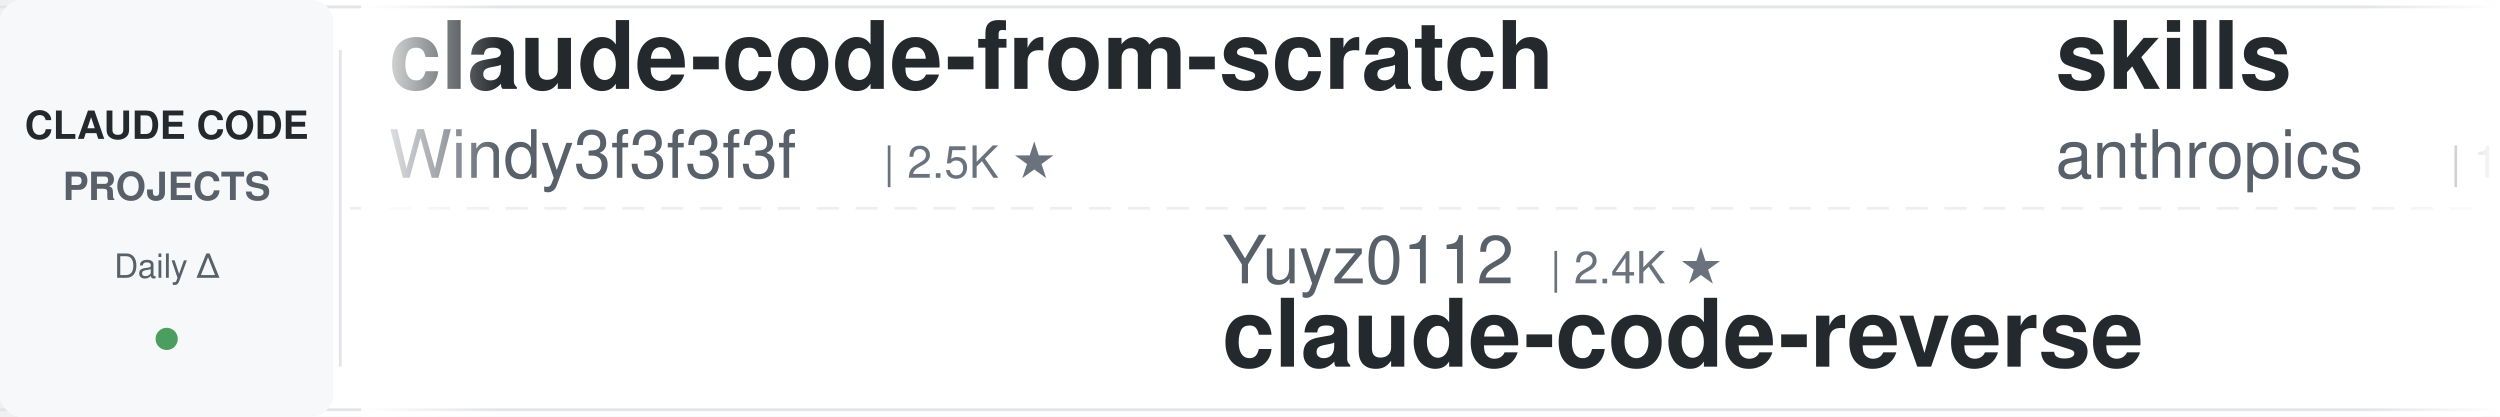
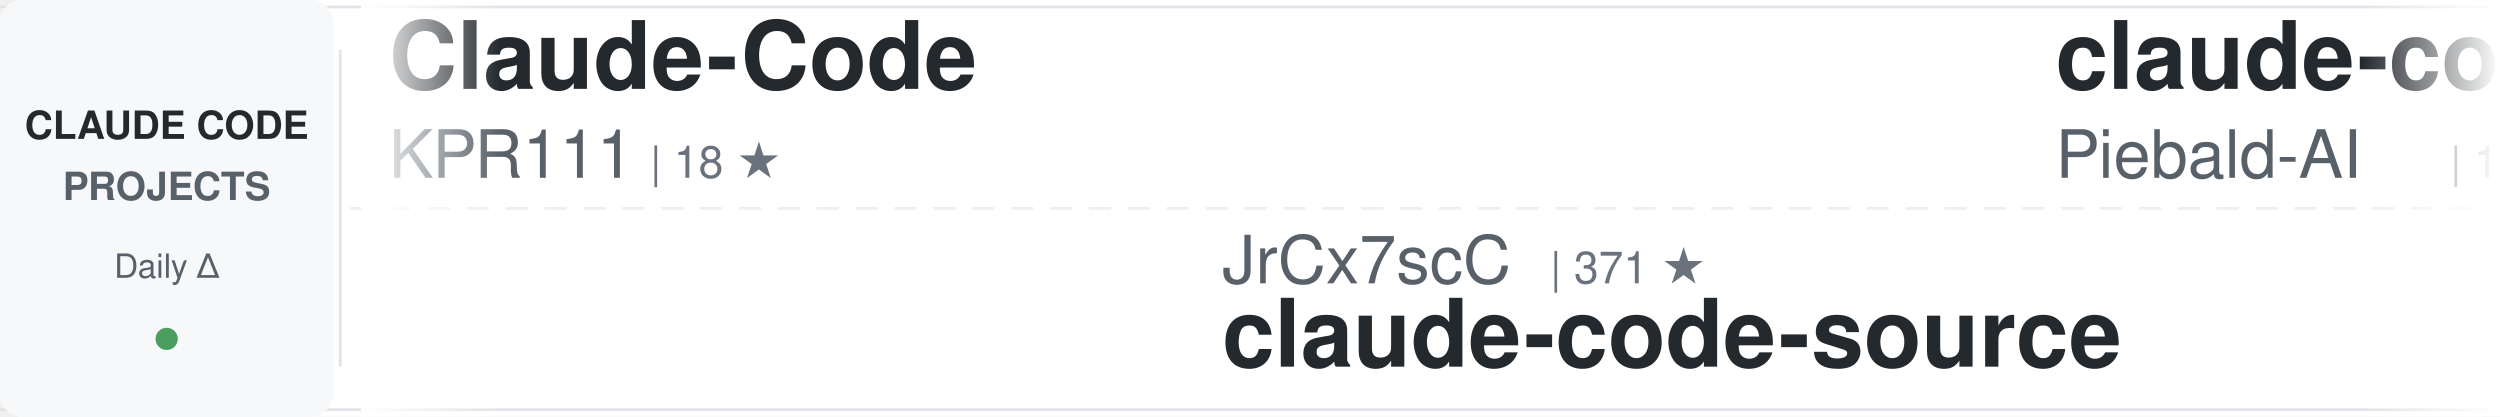
<svg xmlns="http://www.w3.org/2000/svg" width="900" height="150">
  <defs>
    <linearGradient id="awesomeLeftFade" x1="0%" y1="0%" x2="100%" y2="0%">
      <stop offset="0%" style="stop-color:#ffffff;stop-opacity:1" />
      <stop offset="100%" style="stop-color:#ffffff;stop-opacity:0" />
    </linearGradient>
    <linearGradient id="awesomeRightFade" x1="0%" y1="0%" x2="100%" y2="0%">
      <stop offset="0%" style="stop-color:#ffffff;stop-opacity:0" />
      <stop offset="100%" style="stop-color:#ffffff;stop-opacity:1" />
    </linearGradient>
  </defs>
  <rect width="900" height="150" fill="#ffffff" rx="8" />
  <rect x="0" y="2" width="900" height="1" fill="#e1e4e8" />
  <rect x="0" y="147" width="900" height="1" fill="#e1e4e8" />
  <line x1="0" y1="75" x2="900" y2="75" stroke="#e1e4e8" stroke-width="1" stroke-dasharray="8 6" opacity="0.6" />
  <rect x="0" y="0" width="120" height="150" fill="#f6f8fa" rx="8" />
  <text x="60" y="50" font-family="-apple-system, BlinkMacSystemFont, 'Segoe UI', Helvetica, Arial, sans-serif" font-size="14" font-weight="600" fill="#24292e" text-anchor="middle">CLAUDE CODE</text>
  <text x="60" y="72" font-family="-apple-system, BlinkMacSystemFont, 'Segoe UI', Helvetica, Arial, sans-serif" font-size="14" font-weight="600" fill="#586069" text-anchor="middle">PROJECTS</text>
  <text x="60" y="100" font-family="-apple-system, BlinkMacSystemFont, 'Segoe UI', Helvetica, Arial, sans-serif" font-size="12" font-weight="500" fill="#586069" text-anchor="middle">Daily Δ</text>
  <circle cx="60" cy="122" r="4" fill="#22863a" opacity="0.8" />
  <rect x="122" y="18" width="1" height="114" fill="#e1e4e8" />
  <clipPath id="awesomeTickerClip">
    <rect x="130" y="0" width="770" height="150" />
  </clipPath>
  <g clip-path="url(#awesomeTickerClip)">
    <g id="awesomeTickerItems">
      <animateTransform attributeName="transform" attributeType="XML" type="translate" from="0 0" to="-3000 0" dur="54s" repeatCount="indefinite" />
      <g transform="translate(0, 0)">
-         <text x="140" y="32" font-family="-apple-system, BlinkMacSystemFont, 'Segoe UI', Helvetica, Arial, sans-serif" font-size="34" font-weight="600" fill="#24292e">claude-code-from-scratch</text>
-         <text x="140" y="64" font-family="-apple-system, BlinkMacSystemFont, 'Segoe UI', Helvetica, Arial, sans-serif" font-size="24" font-weight="400" fill="#586069">Windy3f3f3f3f</text>
-         <text x="318" y="64" font-family="-apple-system, BlinkMacSystemFont, 'Segoe UI', Helvetica, Arial, sans-serif" font-size="16" font-weight="500" fill="#6a737d">| 2.5K ★</text>
+         <text x="140" y="32" font-family="-apple-system, BlinkMacSystemFont, 'Segoe UI', Helvetica, Arial, sans-serif" font-size="34" font-weight="600" fill="#24292e">Claude-Code</text>
+         <text x="140" y="64" font-family="-apple-system, BlinkMacSystemFont, 'Segoe UI', Helvetica, Arial, sans-serif" font-size="24" font-weight="400" fill="#586069">KPR111</text>
+         <text x="234" y="64" font-family="-apple-system, BlinkMacSystemFont, 'Segoe UI', Helvetica, Arial, sans-serif" font-size="16" font-weight="500" fill="#6a737d">| 18 ★</text>
      </g>
      <g transform="translate(300, 0)">
-         <text x="140" y="102" font-family="-apple-system, BlinkMacSystemFont, 'Segoe UI', Helvetica, Arial, sans-serif" font-size="24" font-weight="400" fill="#586069">Yuyz0112</text>
-         <text x="258" y="102" font-family="-apple-system, BlinkMacSystemFont, 'Segoe UI', Helvetica, Arial, sans-serif" font-size="16" font-weight="500" fill="#6a737d">| 2.4K ★</text>
-         <text x="140" y="132" font-family="-apple-system, BlinkMacSystemFont, 'Segoe UI', Helvetica, Arial, sans-serif" font-size="34" font-weight="600" fill="#24292e">claude-code-reverse</text>
+         <text x="140" y="102" font-family="-apple-system, BlinkMacSystemFont, 'Segoe UI', Helvetica, Arial, sans-serif" font-size="24" font-weight="400" fill="#586069">JrCx7scC</text>
+         <text x="258" y="102" font-family="-apple-system, BlinkMacSystemFont, 'Segoe UI', Helvetica, Arial, sans-serif" font-size="16" font-weight="500" fill="#6a737d">| 371 ★</text>
+         <text x="140" y="132" font-family="-apple-system, BlinkMacSystemFont, 'Segoe UI', Helvetica, Arial, sans-serif" font-size="34" font-weight="600" fill="#24292e">claude-code-source</text>
      </g>
      <g transform="translate(600, 0)">
-         <text x="140" y="32" font-family="-apple-system, BlinkMacSystemFont, 'Segoe UI', Helvetica, Arial, sans-serif" font-size="34" font-weight="600" fill="#24292e">skills</text>
-         <text x="140" y="64" font-family="-apple-system, BlinkMacSystemFont, 'Segoe UI', Helvetica, Arial, sans-serif" font-size="24" font-weight="400" fill="#586069">anthropics</text>
-         <text x="282" y="64" font-family="-apple-system, BlinkMacSystemFont, 'Segoe UI', Helvetica, Arial, sans-serif" font-size="16" font-weight="500" fill="#6a737d">| 164.8K ★</text>
-         <text x="377" y="64" font-family="-apple-system, BlinkMacSystemFont, 'Segoe UI', Helvetica, Arial, sans-serif" font-size="16" font-weight="500" fill="#22863a"> +29</text>
+         <text x="140" y="32" font-family="-apple-system, BlinkMacSystemFont, 'Segoe UI', Helvetica, Arial, sans-serif" font-size="34" font-weight="600" fill="#24292e">claude-code-system-promp...</text>
+         <text x="140" y="64" font-family="-apple-system, BlinkMacSystemFont, 'Segoe UI', Helvetica, Arial, sans-serif" font-size="24" font-weight="400" fill="#586069">Piebald-AI</text>
+         <text x="282" y="64" font-family="-apple-system, BlinkMacSystemFont, 'Segoe UI', Helvetica, Arial, sans-serif" font-size="16" font-weight="500" fill="#6a737d">| 12.1K ★</text>
+         <text x="368" y="64" font-family="-apple-system, BlinkMacSystemFont, 'Segoe UI', Helvetica, Arial, sans-serif" font-size="16" font-weight="500" fill="#22863a"> +1</text>
      </g>
      <g transform="translate(900, 0)">
-         <text x="140" y="102" font-family="-apple-system, BlinkMacSystemFont, 'Segoe UI', Helvetica, Arial, sans-serif" font-size="24" font-weight="400" fill="#586069">777genius</text>
-         <text x="270" y="102" font-family="-apple-system, BlinkMacSystemFont, 'Segoe UI', Helvetica, Arial, sans-serif" font-size="16" font-weight="500" fill="#6a737d">| 922 ★</text>
-         <text x="140" y="132" font-family="-apple-system, BlinkMacSystemFont, 'Segoe UI', Helvetica, Arial, sans-serif" font-size="34" font-weight="600" fill="#24292e">claude-code-source-code</text>
+         <text x="140" y="102" font-family="-apple-system, BlinkMacSystemFont, 'Segoe UI', Helvetica, Arial, sans-serif" font-size="24" font-weight="400" fill="#586069">anthropics</text>
+         <text x="282" y="102" font-family="-apple-system, BlinkMacSystemFont, 'Segoe UI', Helvetica, Arial, sans-serif" font-size="16" font-weight="500" fill="#6a737d">| 5.7K ★</text>
+         <text x="359" y="102" font-family="-apple-system, BlinkMacSystemFont, 'Segoe UI', Helvetica, Arial, sans-serif" font-size="16" font-weight="500" fill="#22863a"> +2</text>
+         <text x="140" y="132" font-family="-apple-system, BlinkMacSystemFont, 'Segoe UI', Helvetica, Arial, sans-serif" font-size="34" font-weight="600" fill="#24292e">claude-code-security-rev...</text>
      </g>
      <g transform="translate(1200, 0)">
-         <text x="140" y="32" font-family="-apple-system, BlinkMacSystemFont, 'Segoe UI', Helvetica, Arial, sans-serif" font-size="34" font-weight="600" fill="#24292e">claude-code-rust</text>
-         <text x="140" y="64" font-family="-apple-system, BlinkMacSystemFont, 'Segoe UI', Helvetica, Arial, sans-serif" font-size="24" font-weight="400" fill="#586069">lorryjovens-hub</text>
-         <text x="342" y="64" font-family="-apple-system, BlinkMacSystemFont, 'Segoe UI', Helvetica, Arial, sans-serif" font-size="16" font-weight="500" fill="#6a737d">| 1.7K ★</text>
+         <text x="140" y="32" font-family="-apple-system, BlinkMacSystemFont, 'Segoe UI', Helvetica, Arial, sans-serif" font-size="34" font-weight="600" fill="#24292e">claude-code-source</text>
+         <text x="140" y="64" font-family="-apple-system, BlinkMacSystemFont, 'Segoe UI', Helvetica, Arial, sans-serif" font-size="24" font-weight="400" fill="#586069">hangsman</text>
+         <text x="258" y="64" font-family="-apple-system, BlinkMacSystemFont, 'Segoe UI', Helvetica, Arial, sans-serif" font-size="16" font-weight="500" fill="#6a737d">| 790 ★</text>
      </g>
      <g transform="translate(1500, 0)">
-         <text x="140" y="102" font-family="-apple-system, BlinkMacSystemFont, 'Segoe UI', Helvetica, Arial, sans-serif" font-size="24" font-weight="400" fill="#586069">AICoderTudou</text>
-         <text x="306" y="102" font-family="-apple-system, BlinkMacSystemFont, 'Segoe UI', Helvetica, Arial, sans-serif" font-size="16" font-weight="500" fill="#6a737d">| 497 ★</text>
-         <text x="140" y="132" font-family="-apple-system, BlinkMacSystemFont, 'Segoe UI', Helvetica, Arial, sans-serif" font-size="34" font-weight="600" fill="#24292e">claude-code-tudou</text>
+         <text x="140" y="102" font-family="-apple-system, BlinkMacSystemFont, 'Segoe UI', Helvetica, Arial, sans-serif" font-size="24" font-weight="400" fill="#586069">wanshuiyin</text>
+         <text x="282" y="102" font-family="-apple-system, BlinkMacSystemFont, 'Segoe UI', Helvetica, Arial, sans-serif" font-size="16" font-weight="500" fill="#6a737d">| 14.0K ★</text>
+         <text x="368" y="102" font-family="-apple-system, BlinkMacSystemFont, 'Segoe UI', Helvetica, Arial, sans-serif" font-size="16" font-weight="500" fill="#22863a"> +3</text>
+         <text x="140" y="132" font-family="-apple-system, BlinkMacSystemFont, 'Segoe UI', Helvetica, Arial, sans-serif" font-size="34" font-weight="600" fill="#24292e">Auto-claude-code-researc...</text>
      </g>
      <g transform="translate(1800, 0)">
-         <text x="140" y="32" font-family="-apple-system, BlinkMacSystemFont, 'Segoe UI', Helvetica, Arial, sans-serif" font-size="34" font-weight="600" fill="#24292e">collection-claude-code-s...</text>
-         <text x="140" y="64" font-family="-apple-system, BlinkMacSystemFont, 'Segoe UI', Helvetica, Arial, sans-serif" font-size="24" font-weight="400" fill="#586069">chauncygu</text>
-         <text x="270" y="64" font-family="-apple-system, BlinkMacSystemFont, 'Segoe UI', Helvetica, Arial, sans-serif" font-size="16" font-weight="500" fill="#6a737d">| 2.8K ★</text>
+         <text x="140" y="32" font-family="-apple-system, BlinkMacSystemFont, 'Segoe UI', Helvetica, Arial, sans-serif" font-size="34" font-weight="600" fill="#24292e">claude-code-proxy</text>
+         <text x="140" y="64" font-family="-apple-system, BlinkMacSystemFont, 'Segoe UI', Helvetica, Arial, sans-serif" font-size="24" font-weight="400" fill="#586069">fuergaosi233</text>
+         <text x="306" y="64" font-family="-apple-system, BlinkMacSystemFont, 'Segoe UI', Helvetica, Arial, sans-serif" font-size="16" font-weight="500" fill="#6a737d">| 2.8K ★</text>
      </g>
      <g transform="translate(2100, 0)">
        <text x="140" y="102" font-family="-apple-system, BlinkMacSystemFont, 'Segoe UI', Helvetica, Arial, sans-serif" font-size="24" font-weight="400" fill="#586069">VILA-Lab</text>
        <text x="258" y="102" font-family="-apple-system, BlinkMacSystemFont, 'Segoe UI', Helvetica, Arial, sans-serif" font-size="16" font-weight="500" fill="#6a737d">| 2.0K ★</text>
        <text x="140" y="132" font-family="-apple-system, BlinkMacSystemFont, 'Segoe UI', Helvetica, Arial, sans-serif" font-size="34" font-weight="600" fill="#24292e">Dive-into-Claude-Code</text>
      </g>
      <g transform="translate(2400, 0)">
-         <text x="140" y="32" font-family="-apple-system, BlinkMacSystemFont, 'Segoe UI', Helvetica, Arial, sans-serif" font-size="34" font-weight="600" fill="#24292e">claude-code-templates</text>
-         <text x="140" y="64" font-family="-apple-system, BlinkMacSystemFont, 'Segoe UI', Helvetica, Arial, sans-serif" font-size="24" font-weight="400" fill="#586069">davila7</text>
-         <text x="246" y="64" font-family="-apple-system, BlinkMacSystemFont, 'Segoe UI', Helvetica, Arial, sans-serif" font-size="16" font-weight="500" fill="#6a737d">| 30.0K ★</text>
-         <text x="332" y="64" font-family="-apple-system, BlinkMacSystemFont, 'Segoe UI', Helvetica, Arial, sans-serif" font-size="16" font-weight="500" fill="#22863a"> +2</text>
+         <text x="140" y="32" font-family="-apple-system, BlinkMacSystemFont, 'Segoe UI', Helvetica, Arial, sans-serif" font-size="34" font-weight="600" fill="#24292e">claude-code-source</text>
+         <text x="140" y="64" font-family="-apple-system, BlinkMacSystemFont, 'Segoe UI', Helvetica, Arial, sans-serif" font-size="24" font-weight="400" fill="#586069">AprilNEA</text>
+         <text x="258" y="64" font-family="-apple-system, BlinkMacSystemFont, 'Segoe UI', Helvetica, Arial, sans-serif" font-size="16" font-weight="500" fill="#6a737d">| 392 ★</text>
      </g>
      <g transform="translate(2700, 0)">
-         <text x="140" y="102" font-family="-apple-system, BlinkMacSystemFont, 'Segoe UI', Helvetica, Arial, sans-serif" font-size="24" font-weight="400" fill="#586069">musistudio</text>
-         <text x="282" y="102" font-family="-apple-system, BlinkMacSystemFont, 'Segoe UI', Helvetica, Arial, sans-serif" font-size="16" font-weight="500" fill="#6a737d">| 36.3K ★</text>
-         <text x="368" y="102" font-family="-apple-system, BlinkMacSystemFont, 'Segoe UI', Helvetica, Arial, sans-serif" font-size="16" font-weight="500" fill="#22863a"> +2</text>
-         <text x="140" y="132" font-family="-apple-system, BlinkMacSystemFont, 'Segoe UI', Helvetica, Arial, sans-serif" font-size="34" font-weight="600" fill="#24292e">claude-code-router</text>
+         <text x="140" y="102" font-family="-apple-system, BlinkMacSystemFont, 'Segoe UI', Helvetica, Arial, sans-serif" font-size="24" font-weight="400" fill="#586069">krusemediallc</text>
+         <text x="318" y="102" font-family="-apple-system, BlinkMacSystemFont, 'Segoe UI', Helvetica, Arial, sans-serif" font-size="16" font-weight="500" fill="#6a737d">| 1.1K ★</text>
+         <text x="140" y="132" font-family="-apple-system, BlinkMacSystemFont, 'Segoe UI', Helvetica, Arial, sans-serif" font-size="34" font-weight="600" fill="#24292e">arcads-claude-code</text>
      </g>
      <g transform="translate(3000, 0)">
-         <text x="140" y="32" font-family="-apple-system, BlinkMacSystemFont, 'Segoe UI', Helvetica, Arial, sans-serif" font-size="34" font-weight="600" fill="#24292e">claude-code-from-scratch</text>
-         <text x="140" y="64" font-family="-apple-system, BlinkMacSystemFont, 'Segoe UI', Helvetica, Arial, sans-serif" font-size="24" font-weight="400" fill="#586069">Windy3f3f3f3f</text>
-         <text x="318" y="64" font-family="-apple-system, BlinkMacSystemFont, 'Segoe UI', Helvetica, Arial, sans-serif" font-size="16" font-weight="500" fill="#6a737d">| 2.5K ★</text>
+         <text x="140" y="32" font-family="-apple-system, BlinkMacSystemFont, 'Segoe UI', Helvetica, Arial, sans-serif" font-size="34" font-weight="600" fill="#24292e">Claude-Code</text>
+         <text x="140" y="64" font-family="-apple-system, BlinkMacSystemFont, 'Segoe UI', Helvetica, Arial, sans-serif" font-size="24" font-weight="400" fill="#586069">KPR111</text>
+         <text x="234" y="64" font-family="-apple-system, BlinkMacSystemFont, 'Segoe UI', Helvetica, Arial, sans-serif" font-size="16" font-weight="500" fill="#6a737d">| 18 ★</text>
      </g>
      <g transform="translate(3300, 0)">
-         <text x="140" y="102" font-family="-apple-system, BlinkMacSystemFont, 'Segoe UI', Helvetica, Arial, sans-serif" font-size="24" font-weight="400" fill="#586069">Yuyz0112</text>
-         <text x="258" y="102" font-family="-apple-system, BlinkMacSystemFont, 'Segoe UI', Helvetica, Arial, sans-serif" font-size="16" font-weight="500" fill="#6a737d">| 2.4K ★</text>
-         <text x="140" y="132" font-family="-apple-system, BlinkMacSystemFont, 'Segoe UI', Helvetica, Arial, sans-serif" font-size="34" font-weight="600" fill="#24292e">claude-code-reverse</text>
+         <text x="140" y="102" font-family="-apple-system, BlinkMacSystemFont, 'Segoe UI', Helvetica, Arial, sans-serif" font-size="24" font-weight="400" fill="#586069">JrCx7scC</text>
+         <text x="258" y="102" font-family="-apple-system, BlinkMacSystemFont, 'Segoe UI', Helvetica, Arial, sans-serif" font-size="16" font-weight="500" fill="#6a737d">| 371 ★</text>
+         <text x="140" y="132" font-family="-apple-system, BlinkMacSystemFont, 'Segoe UI', Helvetica, Arial, sans-serif" font-size="34" font-weight="600" fill="#24292e">claude-code-source</text>
      </g>
      <g transform="translate(3600, 0)">
-         <text x="140" y="32" font-family="-apple-system, BlinkMacSystemFont, 'Segoe UI', Helvetica, Arial, sans-serif" font-size="34" font-weight="600" fill="#24292e">skills</text>
-         <text x="140" y="64" font-family="-apple-system, BlinkMacSystemFont, 'Segoe UI', Helvetica, Arial, sans-serif" font-size="24" font-weight="400" fill="#586069">anthropics</text>
-         <text x="282" y="64" font-family="-apple-system, BlinkMacSystemFont, 'Segoe UI', Helvetica, Arial, sans-serif" font-size="16" font-weight="500" fill="#6a737d">| 164.8K ★</text>
-         <text x="377" y="64" font-family="-apple-system, BlinkMacSystemFont, 'Segoe UI', Helvetica, Arial, sans-serif" font-size="16" font-weight="500" fill="#22863a"> +29</text>
+         <text x="140" y="32" font-family="-apple-system, BlinkMacSystemFont, 'Segoe UI', Helvetica, Arial, sans-serif" font-size="34" font-weight="600" fill="#24292e">claude-code-system-promp...</text>
+         <text x="140" y="64" font-family="-apple-system, BlinkMacSystemFont, 'Segoe UI', Helvetica, Arial, sans-serif" font-size="24" font-weight="400" fill="#586069">Piebald-AI</text>
+         <text x="282" y="64" font-family="-apple-system, BlinkMacSystemFont, 'Segoe UI', Helvetica, Arial, sans-serif" font-size="16" font-weight="500" fill="#6a737d">| 12.1K ★</text>
+         <text x="368" y="64" font-family="-apple-system, BlinkMacSystemFont, 'Segoe UI', Helvetica, Arial, sans-serif" font-size="16" font-weight="500" fill="#22863a"> +1</text>
      </g>
      <g transform="translate(3900, 0)">
-         <text x="140" y="102" font-family="-apple-system, BlinkMacSystemFont, 'Segoe UI', Helvetica, Arial, sans-serif" font-size="24" font-weight="400" fill="#586069">777genius</text>
-         <text x="270" y="102" font-family="-apple-system, BlinkMacSystemFont, 'Segoe UI', Helvetica, Arial, sans-serif" font-size="16" font-weight="500" fill="#6a737d">| 922 ★</text>
-         <text x="140" y="132" font-family="-apple-system, BlinkMacSystemFont, 'Segoe UI', Helvetica, Arial, sans-serif" font-size="34" font-weight="600" fill="#24292e">claude-code-source-code</text>
+         <text x="140" y="102" font-family="-apple-system, BlinkMacSystemFont, 'Segoe UI', Helvetica, Arial, sans-serif" font-size="24" font-weight="400" fill="#586069">anthropics</text>
+         <text x="282" y="102" font-family="-apple-system, BlinkMacSystemFont, 'Segoe UI', Helvetica, Arial, sans-serif" font-size="16" font-weight="500" fill="#6a737d">| 5.7K ★</text>
+         <text x="359" y="102" font-family="-apple-system, BlinkMacSystemFont, 'Segoe UI', Helvetica, Arial, sans-serif" font-size="16" font-weight="500" fill="#22863a"> +2</text>
+         <text x="140" y="132" font-family="-apple-system, BlinkMacSystemFont, 'Segoe UI', Helvetica, Arial, sans-serif" font-size="34" font-weight="600" fill="#24292e">claude-code-security-rev...</text>
      </g>
    </g>
  </g>
  <rect x="130" y="0" width="50" height="150" fill="url(#awesomeLeftFade)" />
  <rect x="850" y="0" width="50" height="150" fill="url(#awesomeRightFade)" />
</svg>
